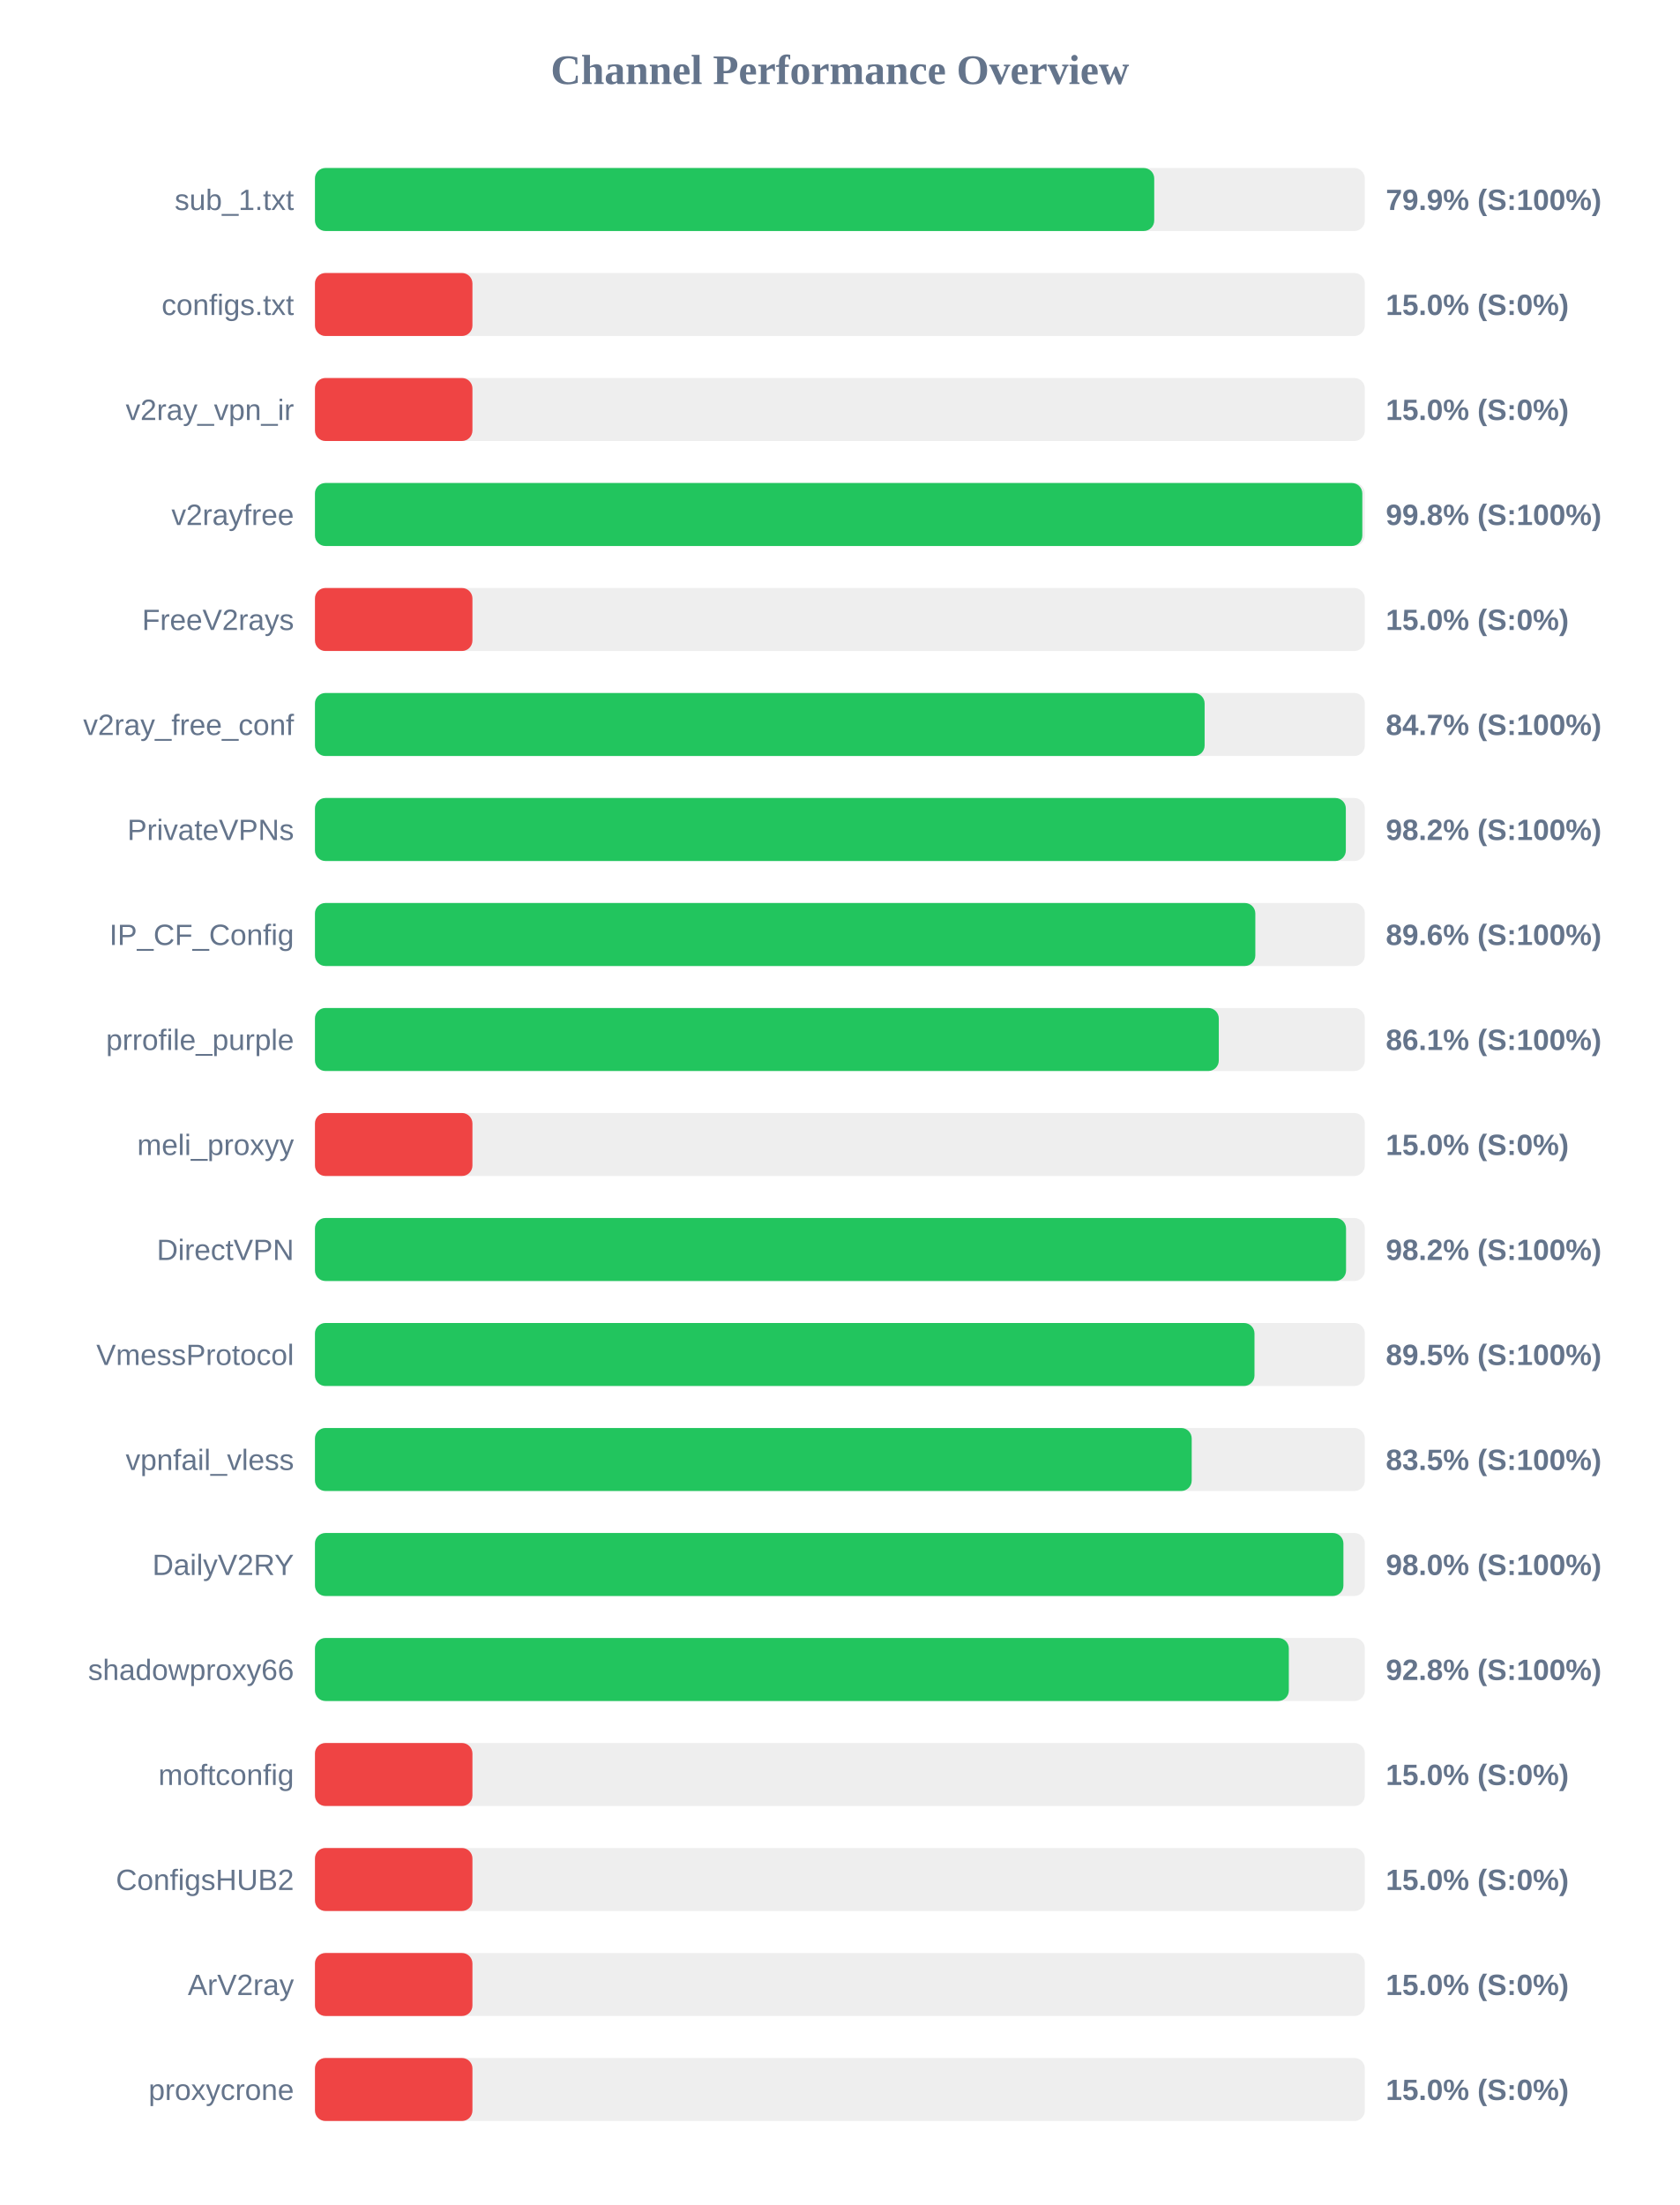
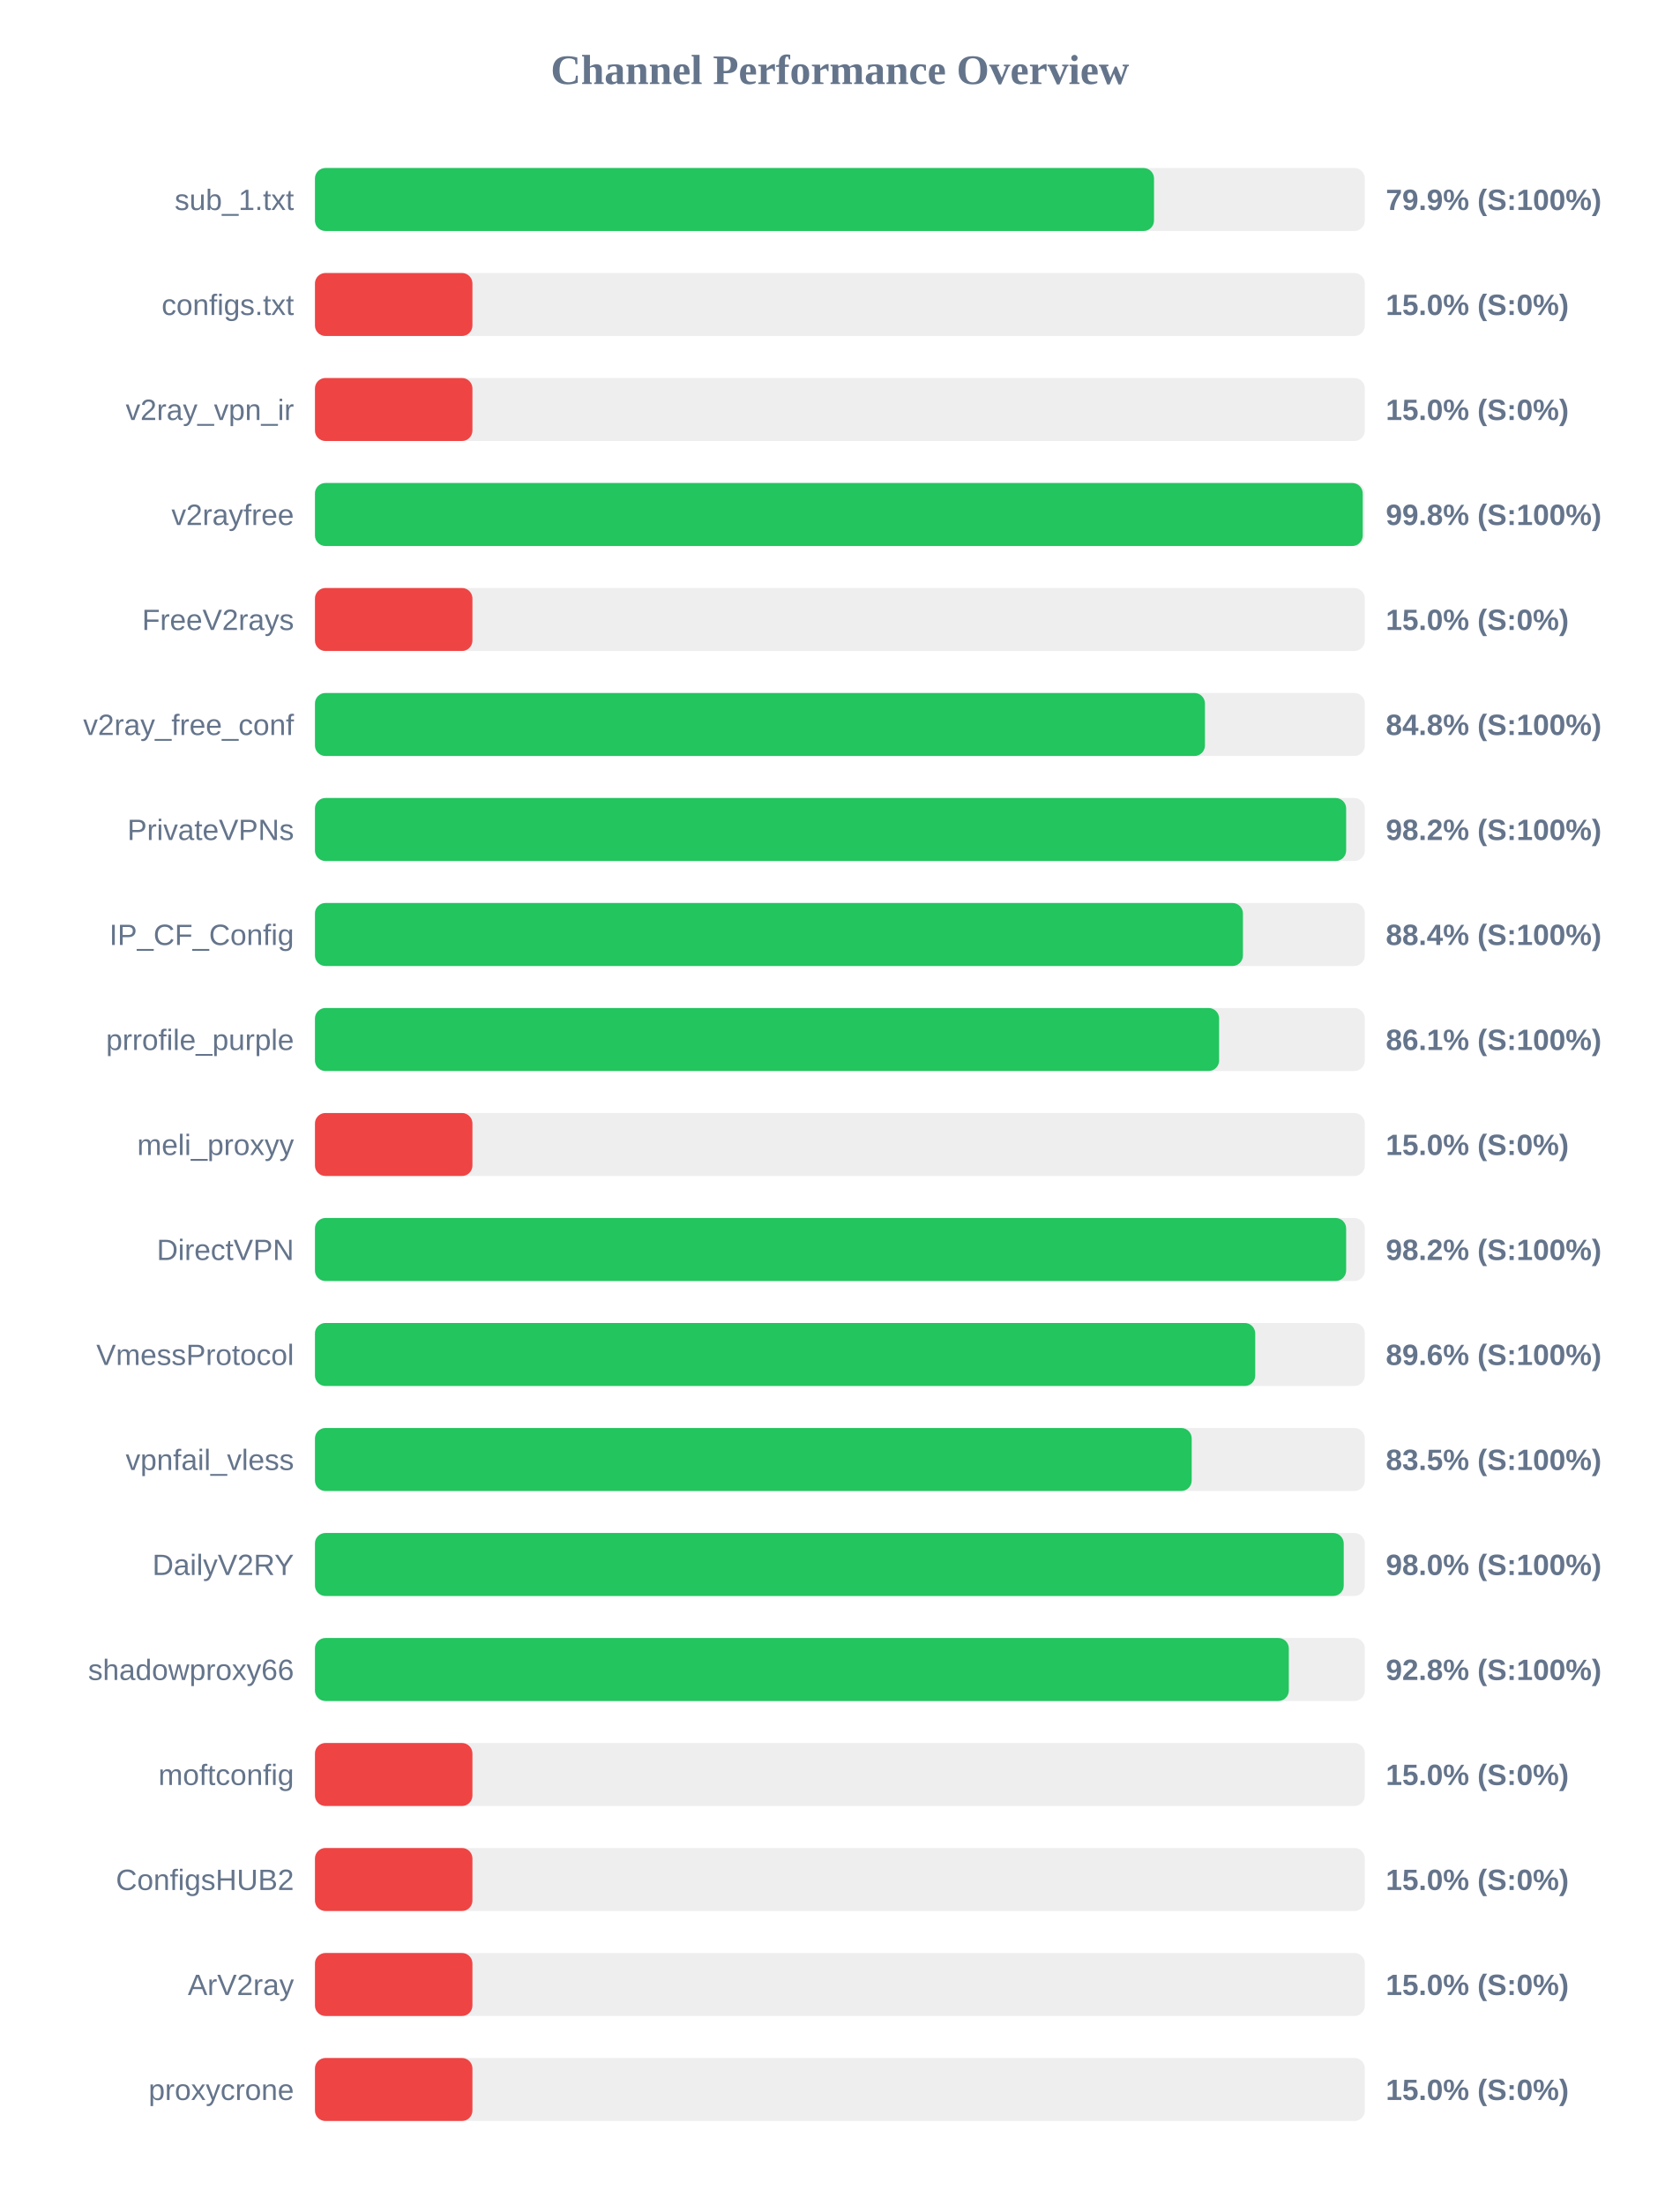
<svg xmlns="http://www.w3.org/2000/svg" width="800" height="1050" version="1.1">
  <style>
        .row { font: 14px Arial; fill: #64748b; }
        .score { font: bold 14px Arial; fill: #64748b; }
    </style>
  <text x="400" y="40" text-anchor="middle" font-size="20px" font-weight="bold" fill="#64748b">Channel Performance Overview</text>
  <rect x="150" y="80" width="500" height="30" fill="#eee" rx="5" />
-   <rect x="150" y="80" width="399.7" height="30" fill="#22c55e" rx="5" />
+   <rect x="150" y="80" width="399.6" height="30" fill="#22c55e" rx="5" />
  <text x="140" y="100" text-anchor="end" class="row">sub_1.txt</text>
  <text x="660" y="100" text-anchor="start" class="score">79.9% (S:100%)</text>
  <rect x="150" y="130" width="500" height="30" fill="#eee" rx="5" />
  <rect x="150" y="130" width="75.0" height="30" fill="#ef4444" rx="5" />
  <text x="140" y="150" text-anchor="end" class="row">configs.txt</text>
  <text x="660" y="150" text-anchor="start" class="score">15.0% (S:0%)</text>
  <rect x="150" y="180" width="500" height="30" fill="#eee" rx="5" />
  <rect x="150" y="180" width="75.0" height="30" fill="#ef4444" rx="5" />
  <text x="140" y="200" text-anchor="end" class="row">v2ray_vpn_ir</text>
  <text x="660" y="200" text-anchor="start" class="score">15.0% (S:0%)</text>
  <rect x="150" y="230" width="500" height="30" fill="#eee" rx="5" />
-   <rect x="150" y="230" width="498.8" height="30" fill="#22c55e" rx="5" />
+   <rect x="150" y="230" width="499.0" height="30" fill="#22c55e" rx="5" />
  <text x="140" y="250" text-anchor="end" class="row">v2rayfree</text>
  <text x="660" y="250" text-anchor="start" class="score">99.8% (S:100%)</text>
  <rect x="150" y="280" width="500" height="30" fill="#eee" rx="5" />
  <rect x="150" y="280" width="75.0" height="30" fill="#ef4444" rx="5" />
  <text x="140" y="300" text-anchor="end" class="row">FreeV2rays</text>
  <text x="660" y="300" text-anchor="start" class="score">15.0% (S:0%)</text>
  <rect x="150" y="330" width="500" height="30" fill="#eee" rx="5" />
-   <rect x="150" y="330" width="423.7" height="30" fill="#22c55e" rx="5" />
+   <rect x="150" y="330" width="423.85" height="30" fill="#22c55e" rx="5" />
  <text x="140" y="350" text-anchor="end" class="row">v2ray_free_conf</text>
-   <text x="660" y="350" text-anchor="start" class="score">84.7% (S:100%)</text>
+   <text x="660" y="350" text-anchor="start" class="score">84.8% (S:100%)</text>
  <rect x="150" y="380" width="500" height="30" fill="#eee" rx="5" />
-   <rect x="150" y="380" width="490.95" height="30" fill="#22c55e" rx="5" />
+   <rect x="150" y="380" width="491.1" height="30" fill="#22c55e" rx="5" />
  <text x="140" y="400" text-anchor="end" class="row">PrivateVPNs</text>
  <text x="660" y="400" text-anchor="start" class="score">98.2% (S:100%)</text>
  <rect x="150" y="430" width="500" height="30" fill="#eee" rx="5" />
-   <rect x="150" y="430" width="447.85" height="30" fill="#22c55e" rx="5" />
+   <rect x="150" y="430" width="441.95" height="30" fill="#22c55e" rx="5" />
  <text x="140" y="450" text-anchor="end" class="row">IP_CF_Config</text>
-   <text x="660" y="450" text-anchor="start" class="score">89.6% (S:100%)</text>
+   <text x="660" y="450" text-anchor="start" class="score">88.4% (S:100%)</text>
  <rect x="150" y="480" width="500" height="30" fill="#eee" rx="5" />
-   <rect x="150" y="480" width="430.45" height="30" fill="#22c55e" rx="5" />
+   <rect x="150" y="480" width="430.6" height="30" fill="#22c55e" rx="5" />
  <text x="140" y="500" text-anchor="end" class="row">prrofile_purple</text>
  <text x="660" y="500" text-anchor="start" class="score">86.1% (S:100%)</text>
  <rect x="150" y="530" width="500" height="30" fill="#eee" rx="5" />
  <rect x="150" y="530" width="75.0" height="30" fill="#ef4444" rx="5" />
  <text x="140" y="550" text-anchor="end" class="row">meli_proxyy</text>
  <text x="660" y="550" text-anchor="start" class="score">15.0% (S:0%)</text>
  <rect x="150" y="580" width="500" height="30" fill="#eee" rx="5" />
-   <rect x="150" y="580" width="491.05" height="30" fill="#22c55e" rx="5" />
+   <rect x="150" y="580" width="491.1" height="30" fill="#22c55e" rx="5" />
  <text x="140" y="600" text-anchor="end" class="row">DirectVPN</text>
  <text x="660" y="600" text-anchor="start" class="score">98.2% (S:100%)</text>
  <rect x="150" y="630" width="500" height="30" fill="#eee" rx="5" />
-   <rect x="150" y="630" width="447.45" height="30" fill="#22c55e" rx="5" />
+   <rect x="150" y="630" width="447.8" height="30" fill="#22c55e" rx="5" />
  <text x="140" y="650" text-anchor="end" class="row">VmessProtocol</text>
-   <text x="660" y="650" text-anchor="start" class="score">89.5% (S:100%)</text>
+   <text x="660" y="650" text-anchor="start" class="score">89.6% (S:100%)</text>
  <rect x="150" y="680" width="500" height="30" fill="#eee" rx="5" />
  <rect x="150" y="680" width="417.55" height="30" fill="#22c55e" rx="5" />
  <text x="140" y="700" text-anchor="end" class="row">vpnfail_vless</text>
  <text x="660" y="700" text-anchor="start" class="score">83.5% (S:100%)</text>
  <rect x="150" y="730" width="500" height="30" fill="#eee" rx="5" />
-   <rect x="150" y="730" width="489.8" height="30" fill="#22c55e" rx="5" />
+   <rect x="150" y="730" width="489.95" height="30" fill="#22c55e" rx="5" />
  <text x="140" y="750" text-anchor="end" class="row">DailyV2RY</text>
  <text x="660" y="750" text-anchor="start" class="score">98.0% (S:100%)</text>
  <rect x="150" y="780" width="500" height="30" fill="#eee" rx="5" />
  <rect x="150" y="780" width="463.8" height="30" fill="#22c55e" rx="5" />
  <text x="140" y="800" text-anchor="end" class="row">shadowproxy66</text>
  <text x="660" y="800" text-anchor="start" class="score">92.8% (S:100%)</text>
  <rect x="150" y="830" width="500" height="30" fill="#eee" rx="5" />
  <rect x="150" y="830" width="75.0" height="30" fill="#ef4444" rx="5" />
  <text x="140" y="850" text-anchor="end" class="row">moftconfig</text>
  <text x="660" y="850" text-anchor="start" class="score">15.0% (S:0%)</text>
  <rect x="150" y="880" width="500" height="30" fill="#eee" rx="5" />
  <rect x="150" y="880" width="75.0" height="30" fill="#ef4444" rx="5" />
  <text x="140" y="900" text-anchor="end" class="row">ConfigsHUB2</text>
  <text x="660" y="900" text-anchor="start" class="score">15.0% (S:0%)</text>
  <rect x="150" y="930" width="500" height="30" fill="#eee" rx="5" />
  <rect x="150" y="930" width="75.0" height="30" fill="#ef4444" rx="5" />
  <text x="140" y="950" text-anchor="end" class="row">ArV2ray</text>
  <text x="660" y="950" text-anchor="start" class="score">15.0% (S:0%)</text>
  <rect x="150" y="980" width="500" height="30" fill="#eee" rx="5" />
  <rect x="150" y="980" width="75.0" height="30" fill="#ef4444" rx="5" />
  <text x="140" y="1000" text-anchor="end" class="row">proxycrone</text>
  <text x="660" y="1000" text-anchor="start" class="score">15.0% (S:0%)</text>
</svg>
